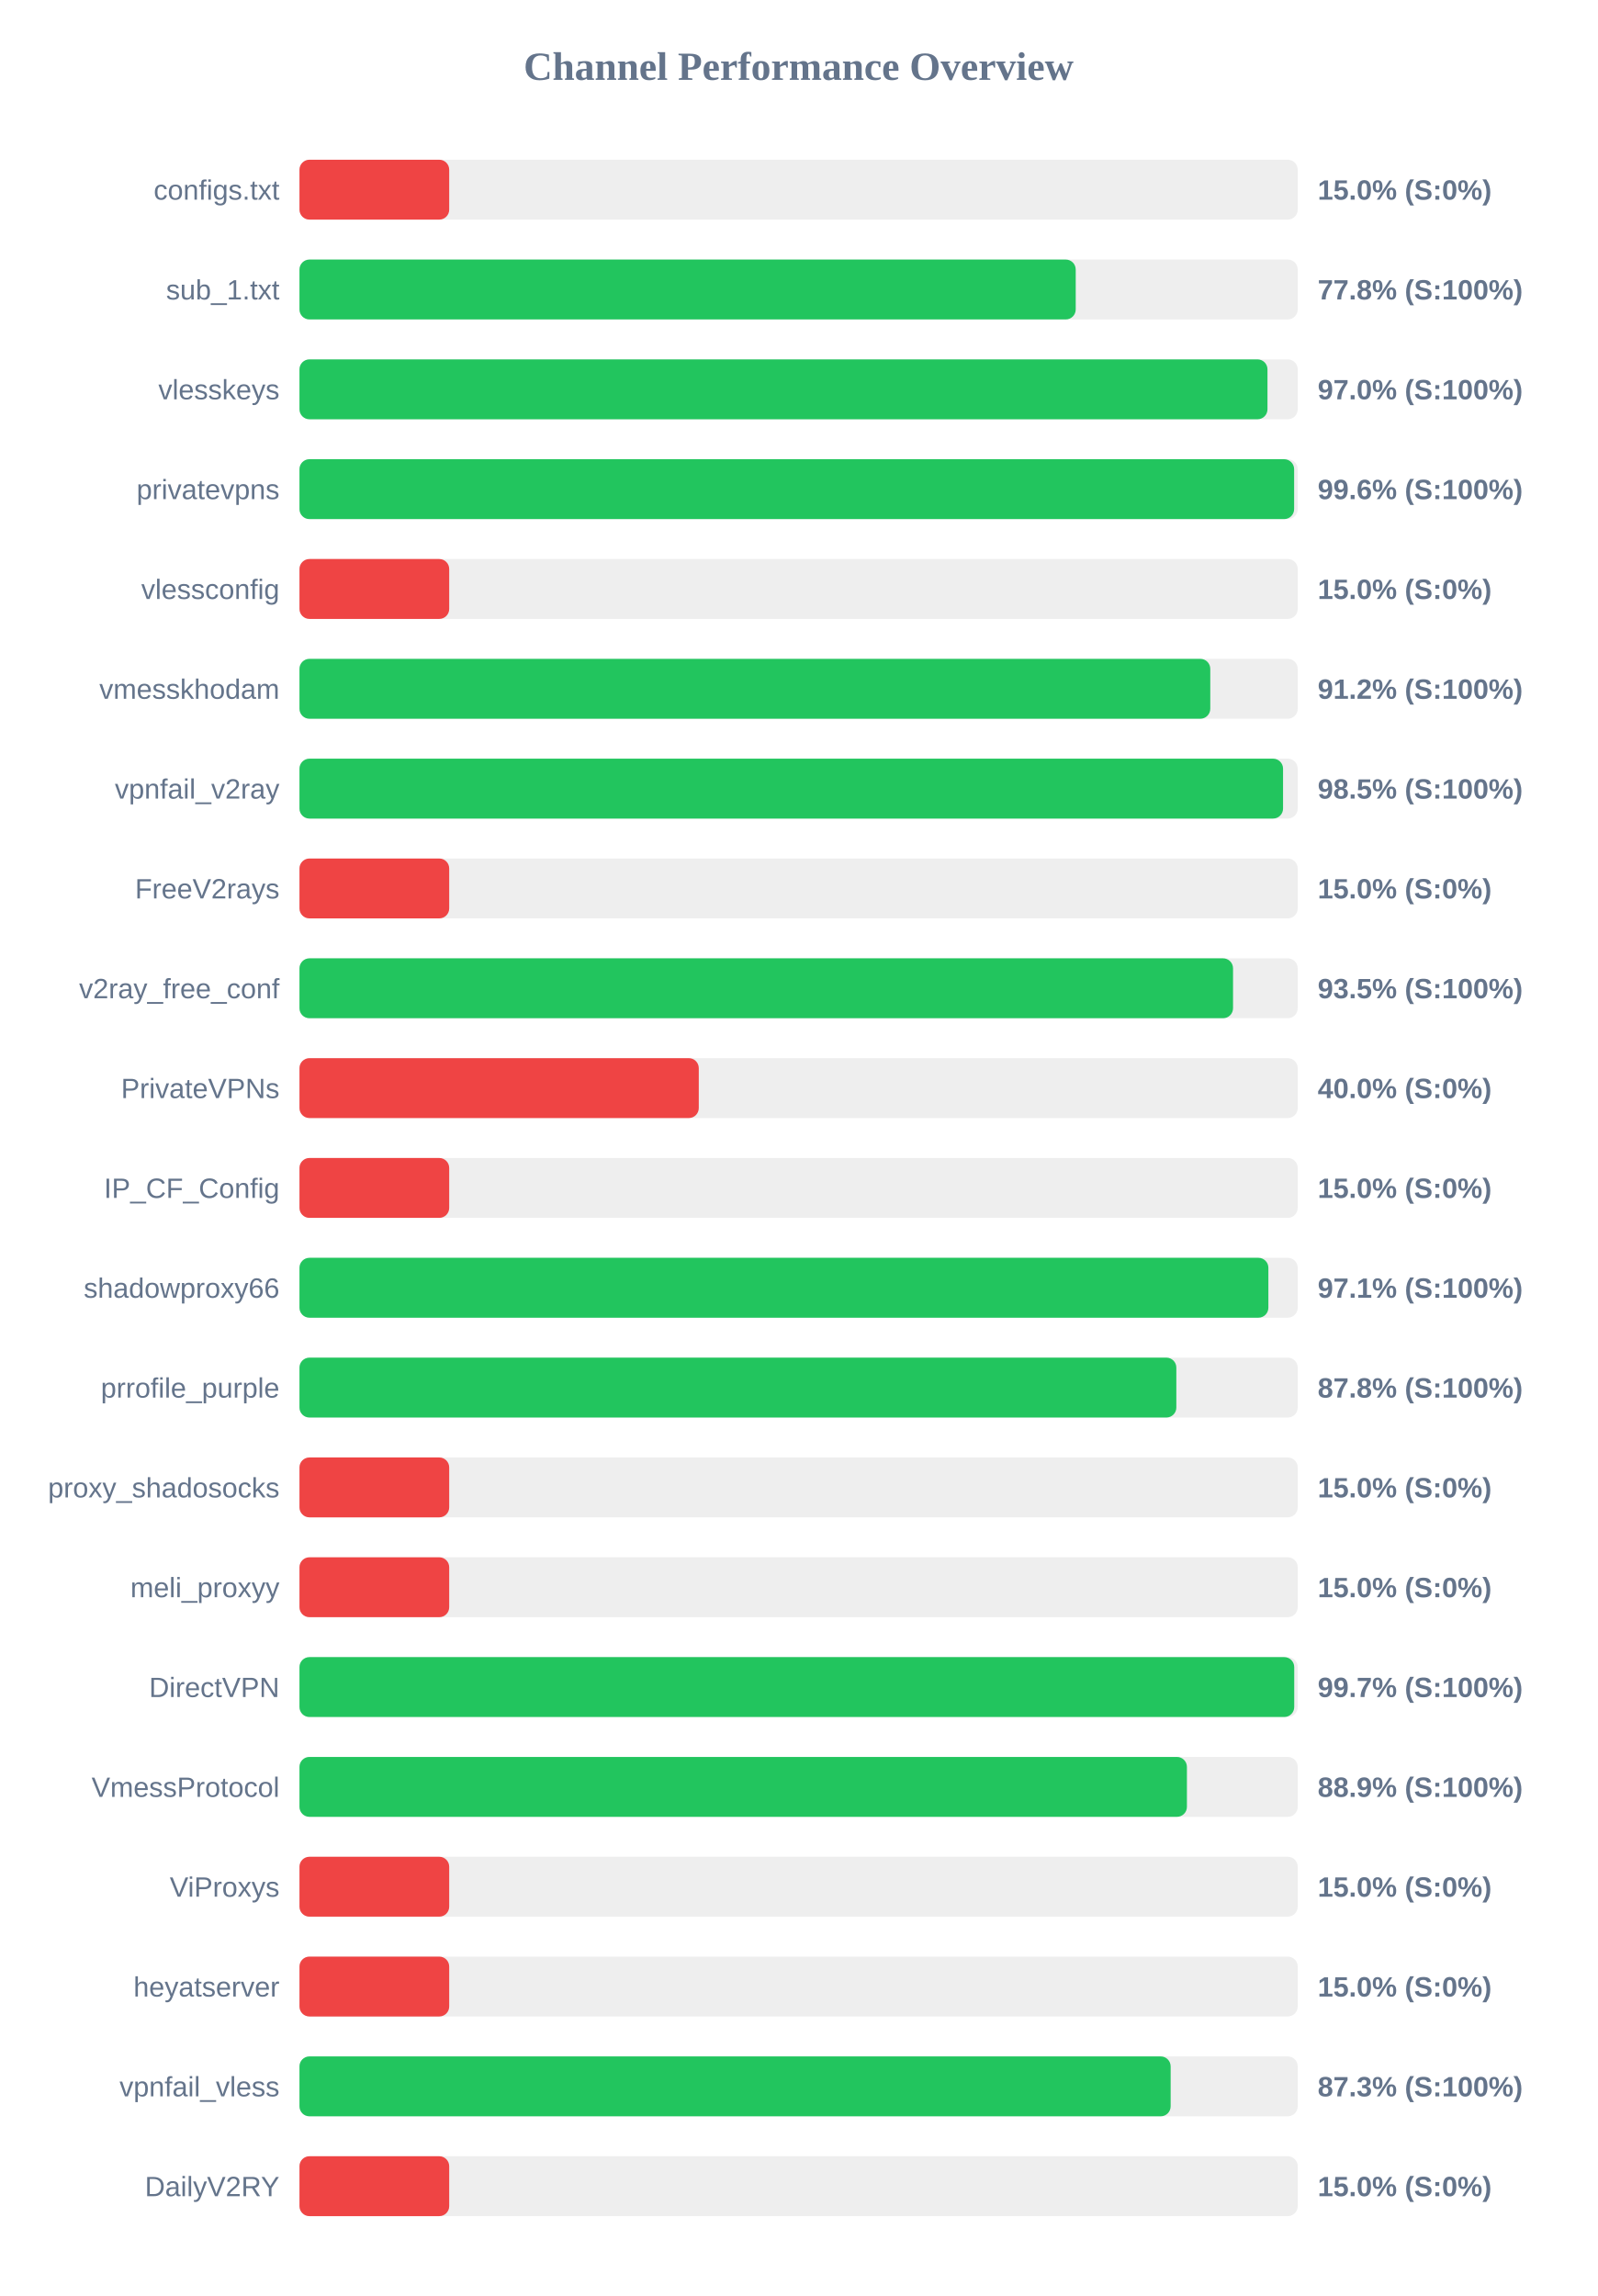
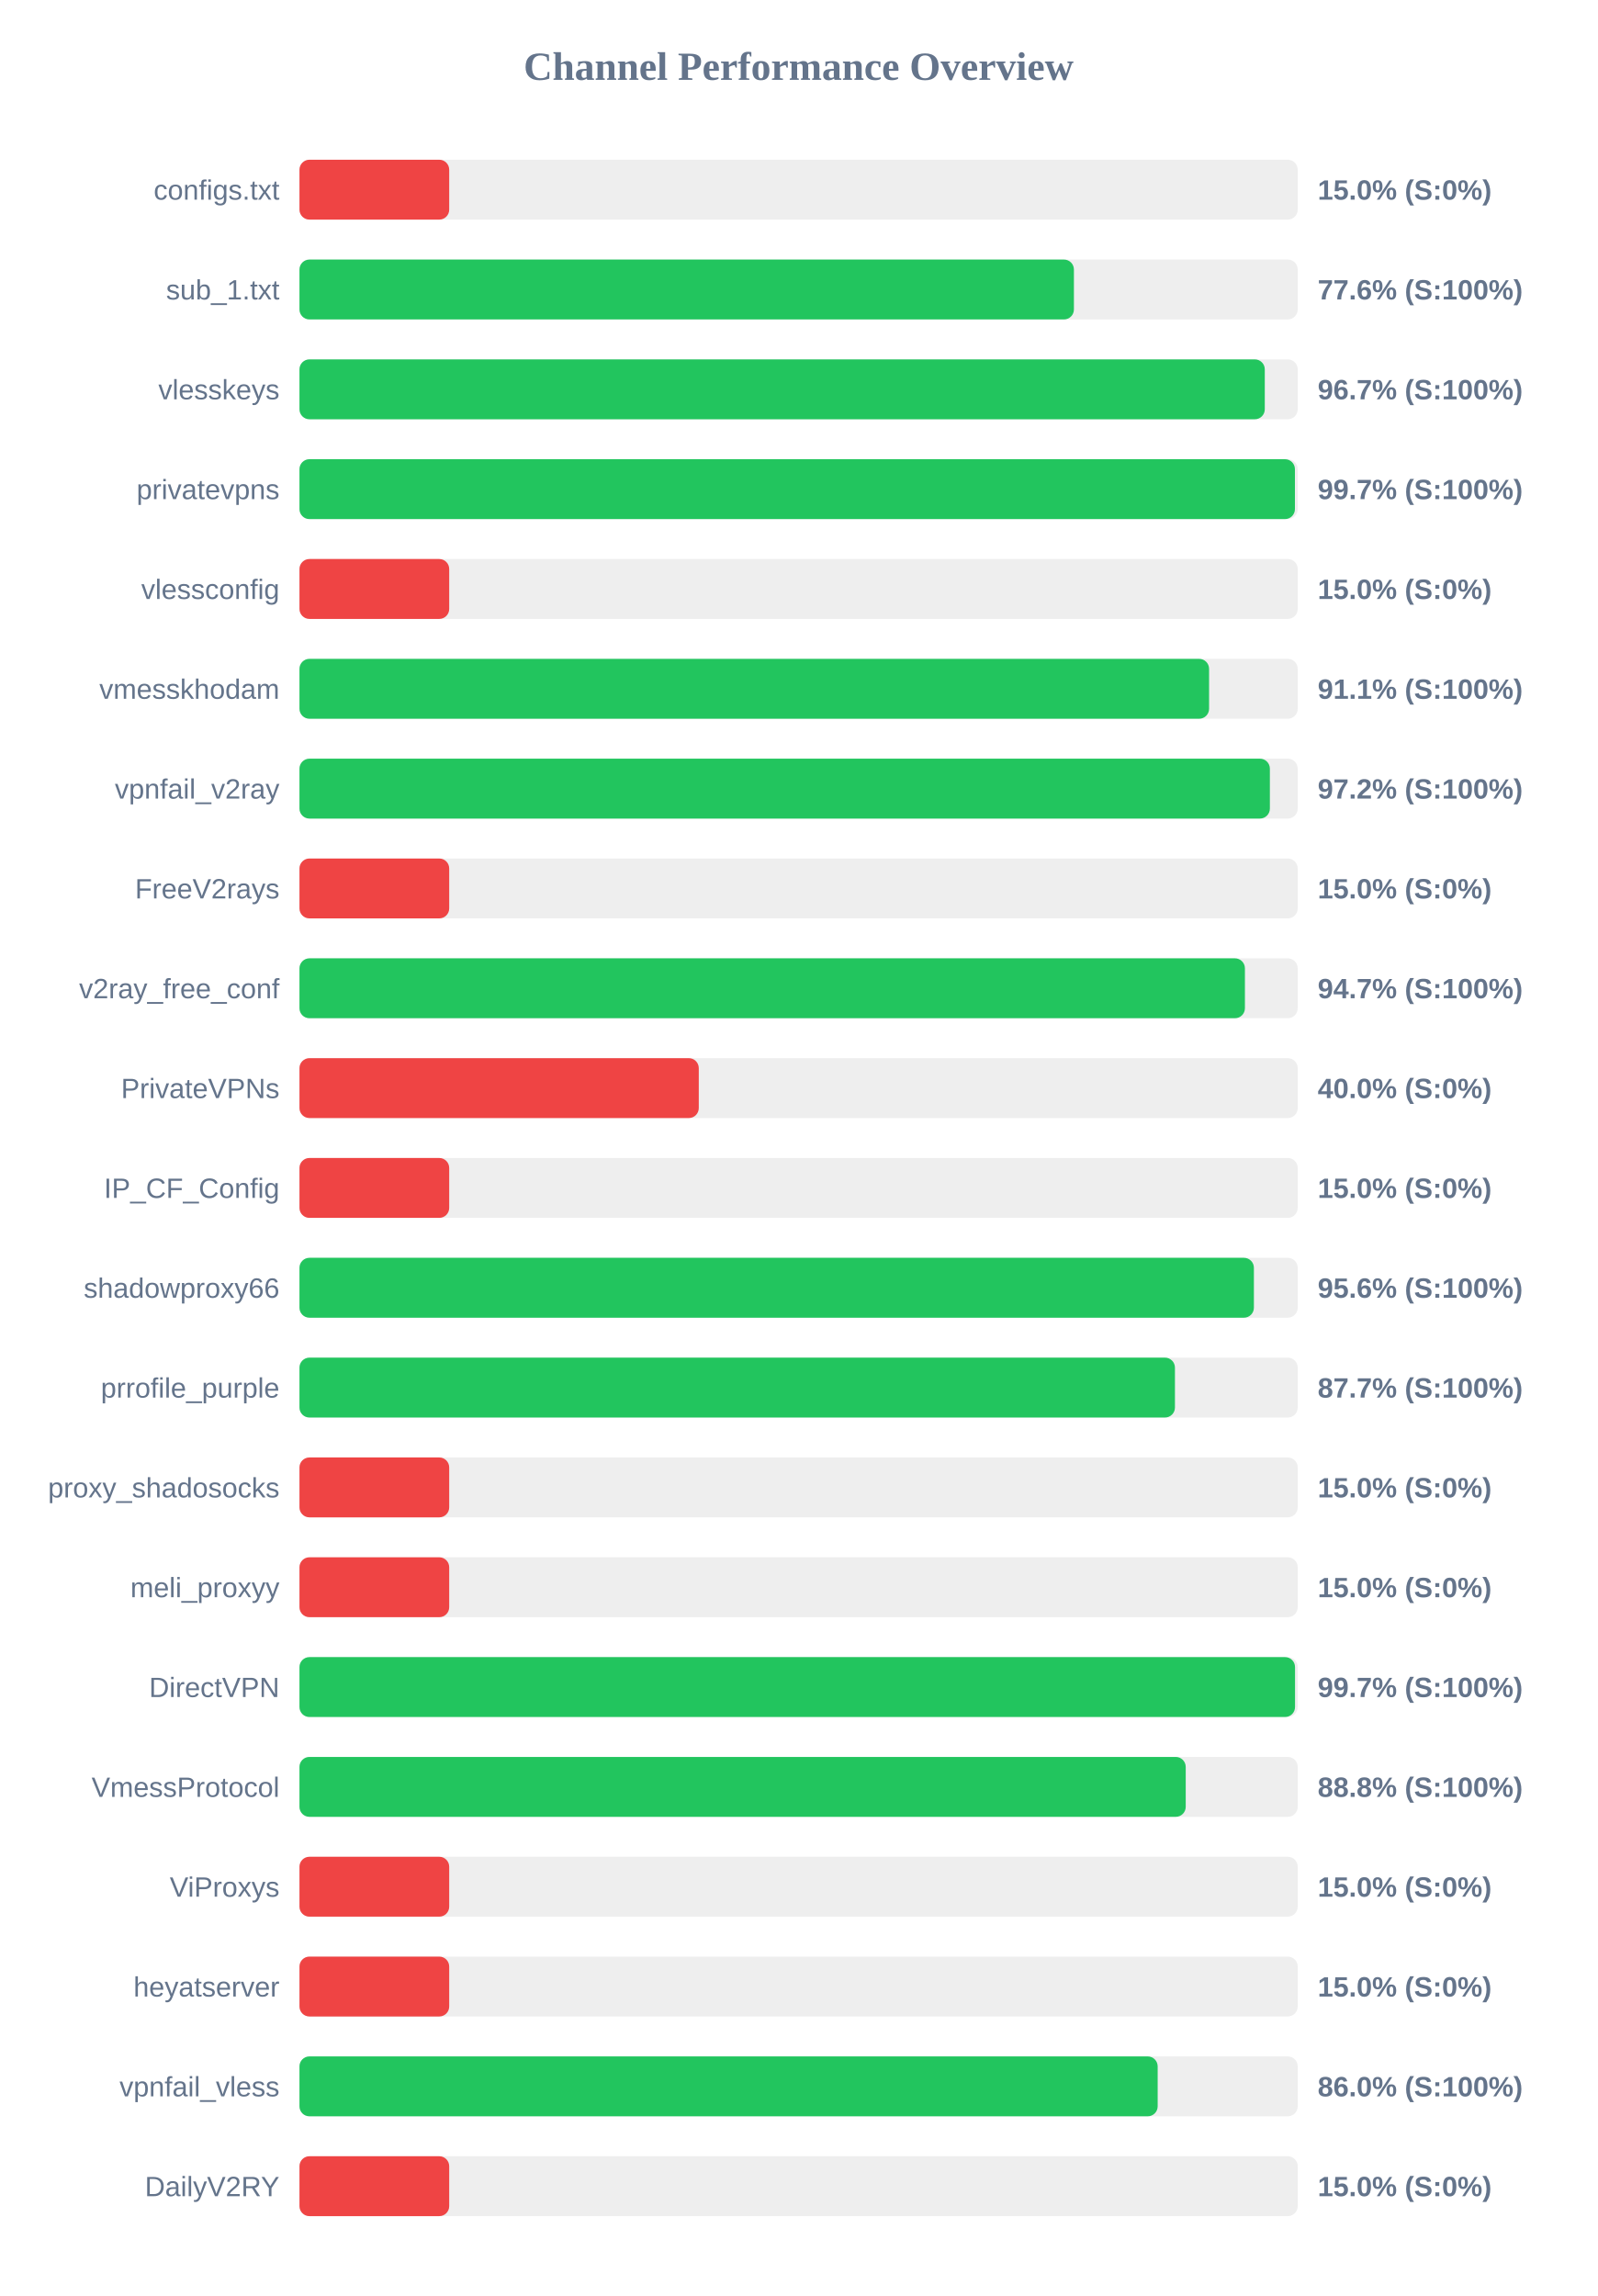
<svg xmlns="http://www.w3.org/2000/svg" width="800" height="1150" version="1.1">
  <style>
        .row { font: 14px Arial; fill: #64748b; }
        .score { font: bold 14px Arial; fill: #64748b; }
    </style>
  <text x="400" y="40" text-anchor="middle" font-size="20px" font-weight="bold" fill="#64748b">Channel Performance Overview</text>
  <rect x="150" y="80" width="500" height="30" fill="#eee" rx="5" />
  <rect x="150" y="80" width="75.0" height="30" fill="#ef4444" rx="5" />
  <text x="140" y="100" text-anchor="end" class="row">configs.txt</text>
  <text x="660" y="100" text-anchor="start" class="score">15.0% (S:0%)</text>
  <rect x="150" y="130" width="500" height="30" fill="#eee" rx="5" />
-   <rect x="150" y="130" width="388.8" height="30" fill="#22c55e" rx="5" />
+   <rect x="150" y="130" width="387.9" height="30" fill="#22c55e" rx="5" />
  <text x="140" y="150" text-anchor="end" class="row">sub_1.txt</text>
-   <text x="660" y="150" text-anchor="start" class="score">77.8% (S:100%)</text>
+   <text x="660" y="150" text-anchor="start" class="score">77.6% (S:100%)</text>
  <rect x="150" y="180" width="500" height="30" fill="#eee" rx="5" />
-   <rect x="150" y="180" width="484.85" height="30" fill="#22c55e" rx="5" />
+   <rect x="150" y="180" width="483.5" height="30" fill="#22c55e" rx="5" />
  <text x="140" y="200" text-anchor="end" class="row">vlesskeys</text>
-   <text x="660" y="200" text-anchor="start" class="score">97.0% (S:100%)</text>
+   <text x="660" y="200" text-anchor="start" class="score">96.7% (S:100%)</text>
  <rect x="150" y="230" width="500" height="30" fill="#eee" rx="5" />
-   <rect x="150" y="230" width="498.2" height="30" fill="#22c55e" rx="5" />
+   <rect x="150" y="230" width="498.6" height="30" fill="#22c55e" rx="5" />
  <text x="140" y="250" text-anchor="end" class="row">privatevpns</text>
-   <text x="660" y="250" text-anchor="start" class="score">99.6% (S:100%)</text>
+   <text x="660" y="250" text-anchor="start" class="score">99.7% (S:100%)</text>
  <rect x="150" y="280" width="500" height="30" fill="#eee" rx="5" />
  <rect x="150" y="280" width="75.0" height="30" fill="#ef4444" rx="5" />
  <text x="140" y="300" text-anchor="end" class="row">vlessconfig</text>
  <text x="660" y="300" text-anchor="start" class="score">15.0% (S:0%)</text>
  <rect x="150" y="330" width="500" height="30" fill="#eee" rx="5" />
-   <rect x="150" y="330" width="456.2" height="30" fill="#22c55e" rx="5" />
+   <rect x="150" y="330" width="455.6" height="30" fill="#22c55e" rx="5" />
  <text x="140" y="350" text-anchor="end" class="row">vmesskhodam</text>
-   <text x="660" y="350" text-anchor="start" class="score">91.2% (S:100%)</text>
+   <text x="660" y="350" text-anchor="start" class="score">91.1% (S:100%)</text>
  <rect x="150" y="380" width="500" height="30" fill="#eee" rx="5" />
-   <rect x="150" y="380" width="492.65" height="30" fill="#22c55e" rx="5" />
+   <rect x="150" y="380" width="486.05" height="30" fill="#22c55e" rx="5" />
  <text x="140" y="400" text-anchor="end" class="row">vpnfail_v2ray</text>
-   <text x="660" y="400" text-anchor="start" class="score">98.5% (S:100%)</text>
+   <text x="660" y="400" text-anchor="start" class="score">97.2% (S:100%)</text>
  <rect x="150" y="430" width="500" height="30" fill="#eee" rx="5" />
  <rect x="150" y="430" width="75.0" height="30" fill="#ef4444" rx="5" />
  <text x="140" y="450" text-anchor="end" class="row">FreeV2rays</text>
  <text x="660" y="450" text-anchor="start" class="score">15.0% (S:0%)</text>
  <rect x="150" y="480" width="500" height="30" fill="#eee" rx="5" />
-   <rect x="150" y="480" width="467.6" height="30" fill="#22c55e" rx="5" />
+   <rect x="150" y="480" width="473.55" height="30" fill="#22c55e" rx="5" />
  <text x="140" y="500" text-anchor="end" class="row">v2ray_free_conf</text>
-   <text x="660" y="500" text-anchor="start" class="score">93.5% (S:100%)</text>
+   <text x="660" y="500" text-anchor="start" class="score">94.7% (S:100%)</text>
  <rect x="150" y="530" width="500" height="30" fill="#eee" rx="5" />
  <rect x="150" y="530" width="200.0" height="30" fill="#ef4444" rx="5" />
  <text x="140" y="550" text-anchor="end" class="row">PrivateVPNs</text>
  <text x="660" y="550" text-anchor="start" class="score">40.0% (S:0%)</text>
  <rect x="150" y="580" width="500" height="30" fill="#eee" rx="5" />
  <rect x="150" y="580" width="75.0" height="30" fill="#ef4444" rx="5" />
  <text x="140" y="600" text-anchor="end" class="row">IP_CF_Config</text>
  <text x="660" y="600" text-anchor="start" class="score">15.0% (S:0%)</text>
  <rect x="150" y="630" width="500" height="30" fill="#eee" rx="5" />
-   <rect x="150" y="630" width="485.3" height="30" fill="#22c55e" rx="5" />
+   <rect x="150" y="630" width="478.05" height="30" fill="#22c55e" rx="5" />
  <text x="140" y="650" text-anchor="end" class="row">shadowproxy66</text>
-   <text x="660" y="650" text-anchor="start" class="score">97.1% (S:100%)</text>
+   <text x="660" y="650" text-anchor="start" class="score">95.6% (S:100%)</text>
  <rect x="150" y="680" width="500" height="30" fill="#eee" rx="5" />
-   <rect x="150" y="680" width="439.2" height="30" fill="#22c55e" rx="5" />
+   <rect x="150" y="680" width="438.5" height="30" fill="#22c55e" rx="5" />
  <text x="140" y="700" text-anchor="end" class="row">prrofile_purple</text>
-   <text x="660" y="700" text-anchor="start" class="score">87.8% (S:100%)</text>
+   <text x="660" y="700" text-anchor="start" class="score">87.7% (S:100%)</text>
  <rect x="150" y="730" width="500" height="30" fill="#eee" rx="5" />
  <rect x="150" y="730" width="75.0" height="30" fill="#ef4444" rx="5" />
  <text x="140" y="750" text-anchor="end" class="row">proxy_shadosocks</text>
  <text x="660" y="750" text-anchor="start" class="score">15.0% (S:0%)</text>
  <rect x="150" y="780" width="500" height="30" fill="#eee" rx="5" />
  <rect x="150" y="780" width="75.0" height="30" fill="#ef4444" rx="5" />
  <text x="140" y="800" text-anchor="end" class="row">meli_proxyy</text>
  <text x="660" y="800" text-anchor="start" class="score">15.0% (S:0%)</text>
  <rect x="150" y="830" width="500" height="30" fill="#eee" rx="5" />
-   <rect x="150" y="830" width="498.25" height="30" fill="#22c55e" rx="5" />
+   <rect x="150" y="830" width="498.65" height="30" fill="#22c55e" rx="5" />
  <text x="140" y="850" text-anchor="end" class="row">DirectVPN</text>
  <text x="660" y="850" text-anchor="start" class="score">99.7% (S:100%)</text>
  <rect x="150" y="880" width="500" height="30" fill="#eee" rx="5" />
-   <rect x="150" y="880" width="444.5" height="30" fill="#22c55e" rx="5" />
+   <rect x="150" y="880" width="443.9" height="30" fill="#22c55e" rx="5" />
  <text x="140" y="900" text-anchor="end" class="row">VmessProtocol</text>
-   <text x="660" y="900" text-anchor="start" class="score">88.9% (S:100%)</text>
+   <text x="660" y="900" text-anchor="start" class="score">88.8% (S:100%)</text>
  <rect x="150" y="930" width="500" height="30" fill="#eee" rx="5" />
  <rect x="150" y="930" width="75.0" height="30" fill="#ef4444" rx="5" />
  <text x="140" y="950" text-anchor="end" class="row">ViProxys</text>
  <text x="660" y="950" text-anchor="start" class="score">15.0% (S:0%)</text>
  <rect x="150" y="980" width="500" height="30" fill="#eee" rx="5" />
  <rect x="150" y="980" width="75.0" height="30" fill="#ef4444" rx="5" />
  <text x="140" y="1000" text-anchor="end" class="row">heyatserver</text>
  <text x="660" y="1000" text-anchor="start" class="score">15.0% (S:0%)</text>
  <rect x="150" y="1030" width="500" height="30" fill="#eee" rx="5" />
-   <rect x="150" y="1030" width="436.35" height="30" fill="#22c55e" rx="5" />
+   <rect x="150" y="1030" width="429.85" height="30" fill="#22c55e" rx="5" />
  <text x="140" y="1050" text-anchor="end" class="row">vpnfail_vless</text>
-   <text x="660" y="1050" text-anchor="start" class="score">87.3% (S:100%)</text>
+   <text x="660" y="1050" text-anchor="start" class="score">86.0% (S:100%)</text>
  <rect x="150" y="1080" width="500" height="30" fill="#eee" rx="5" />
  <rect x="150" y="1080" width="75.0" height="30" fill="#ef4444" rx="5" />
  <text x="140" y="1100" text-anchor="end" class="row">DailyV2RY</text>
  <text x="660" y="1100" text-anchor="start" class="score">15.0% (S:0%)</text>
</svg>
